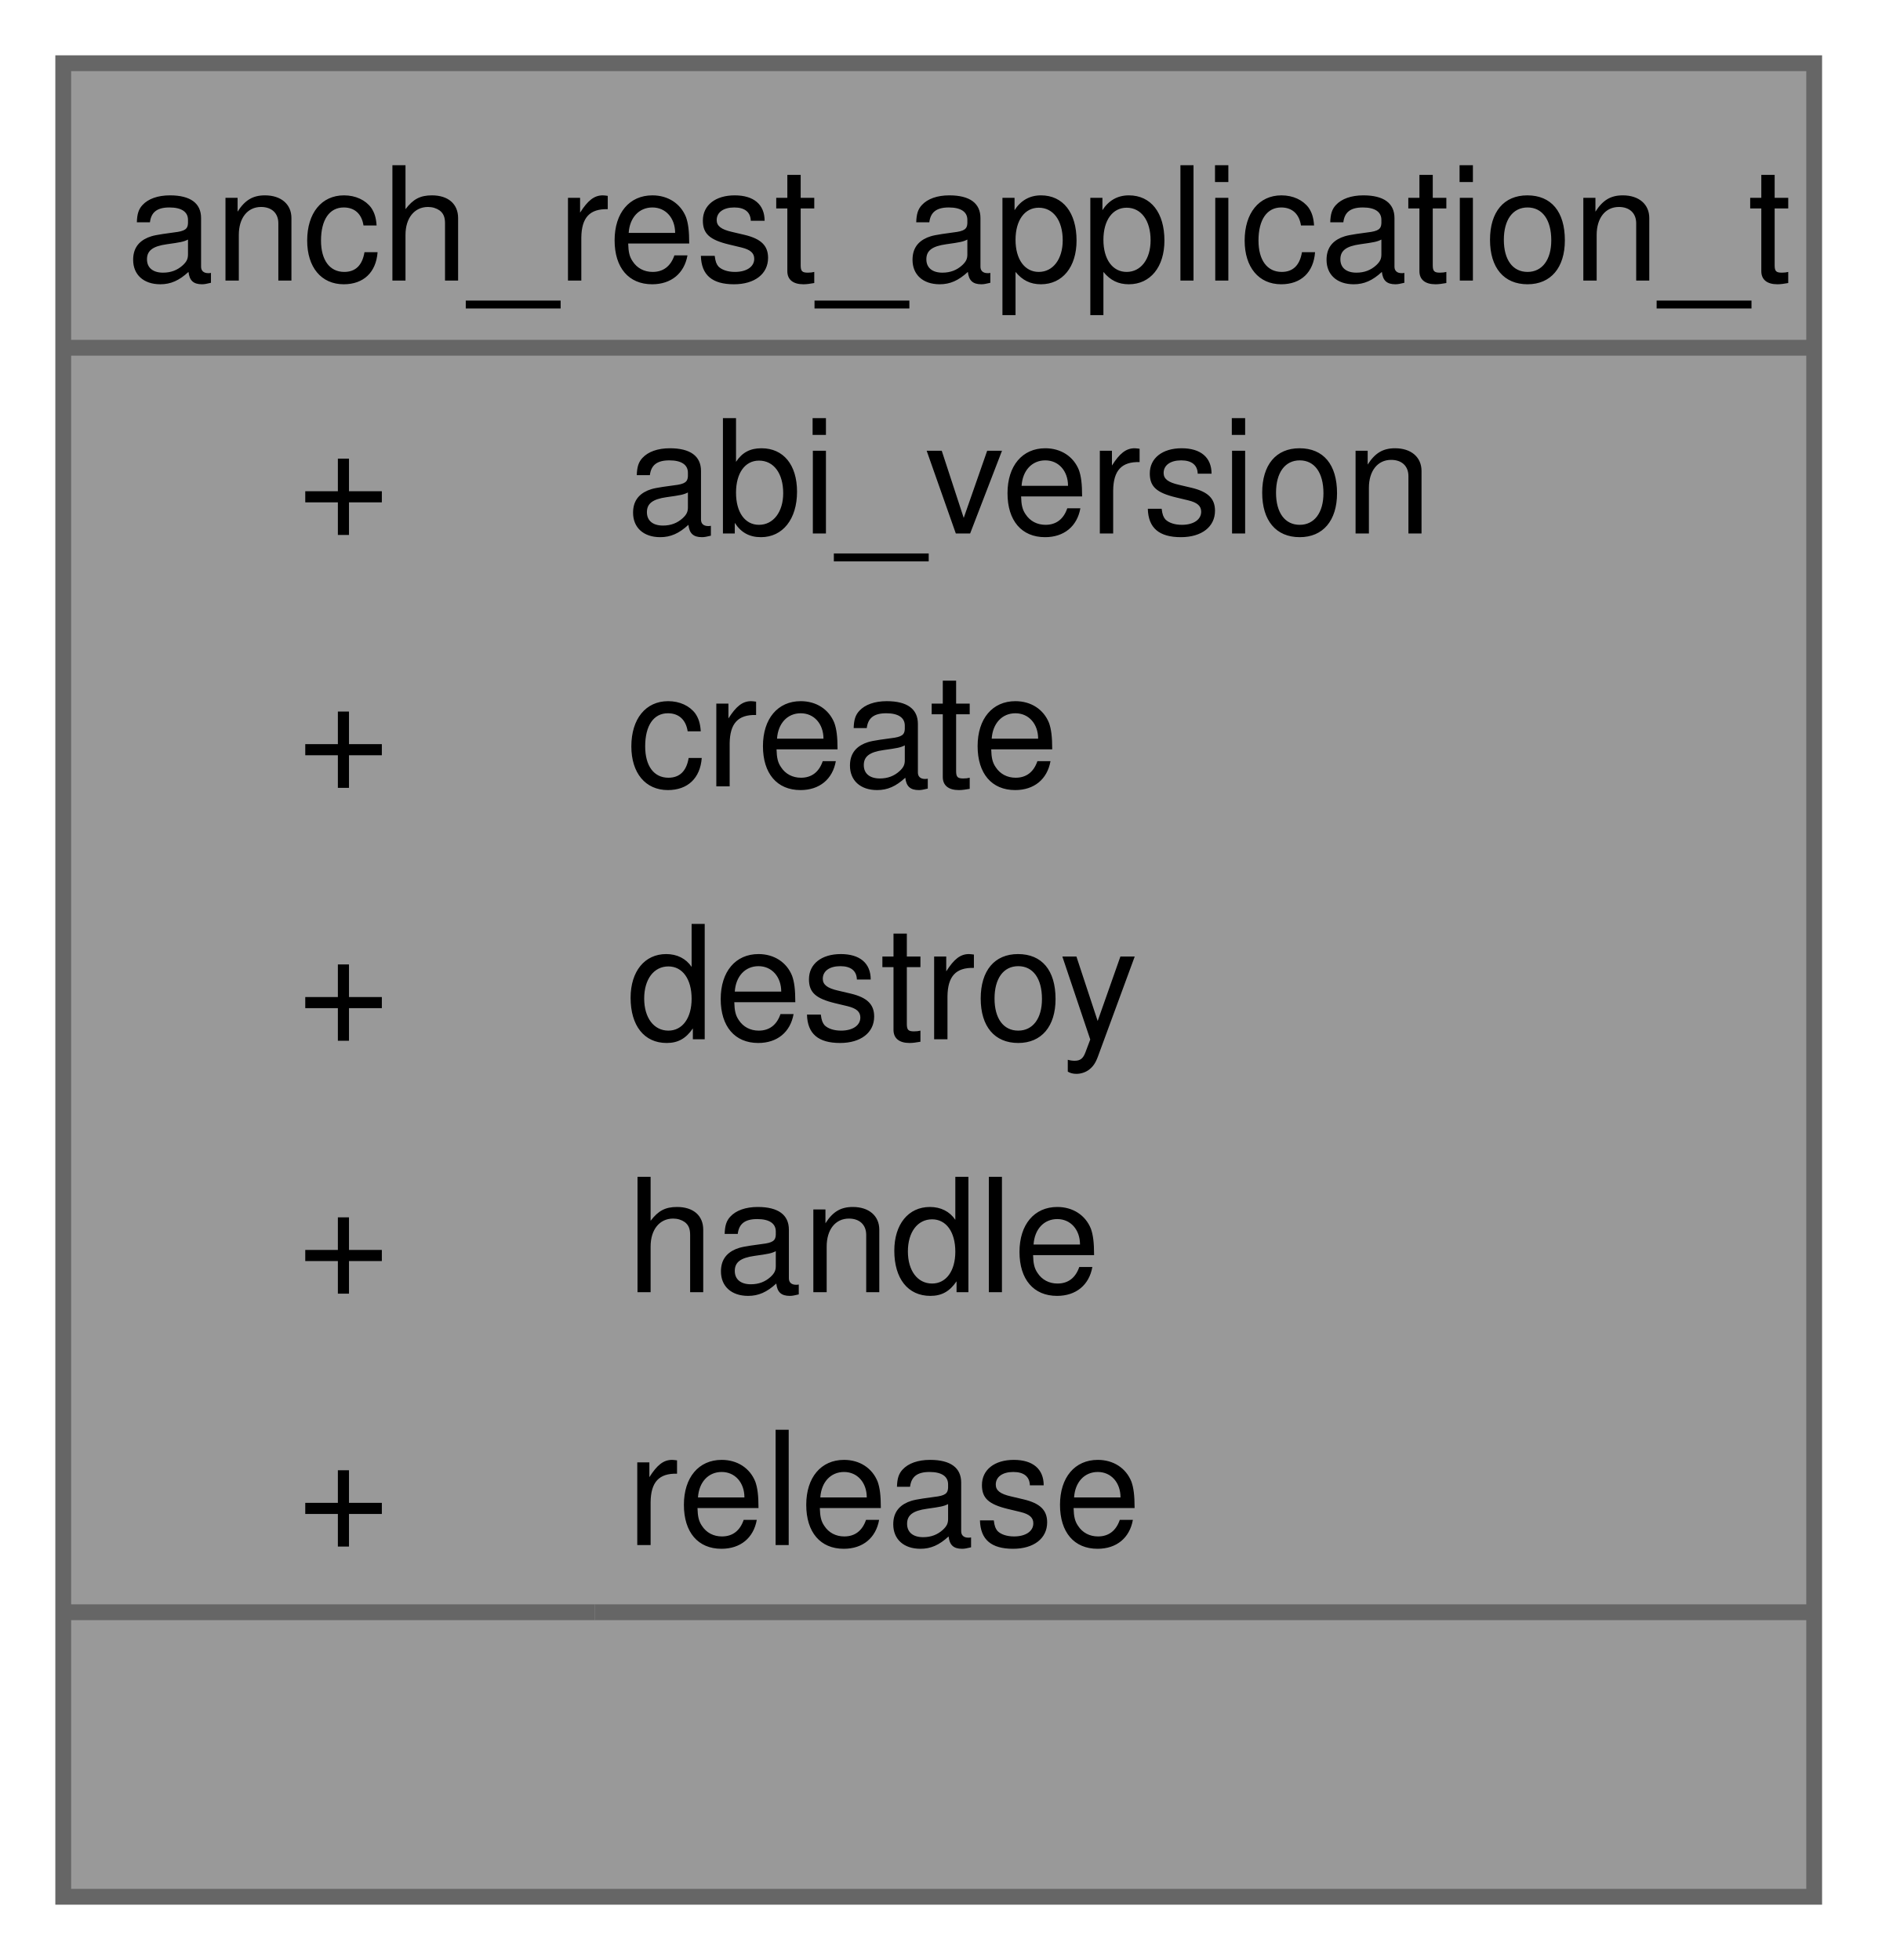
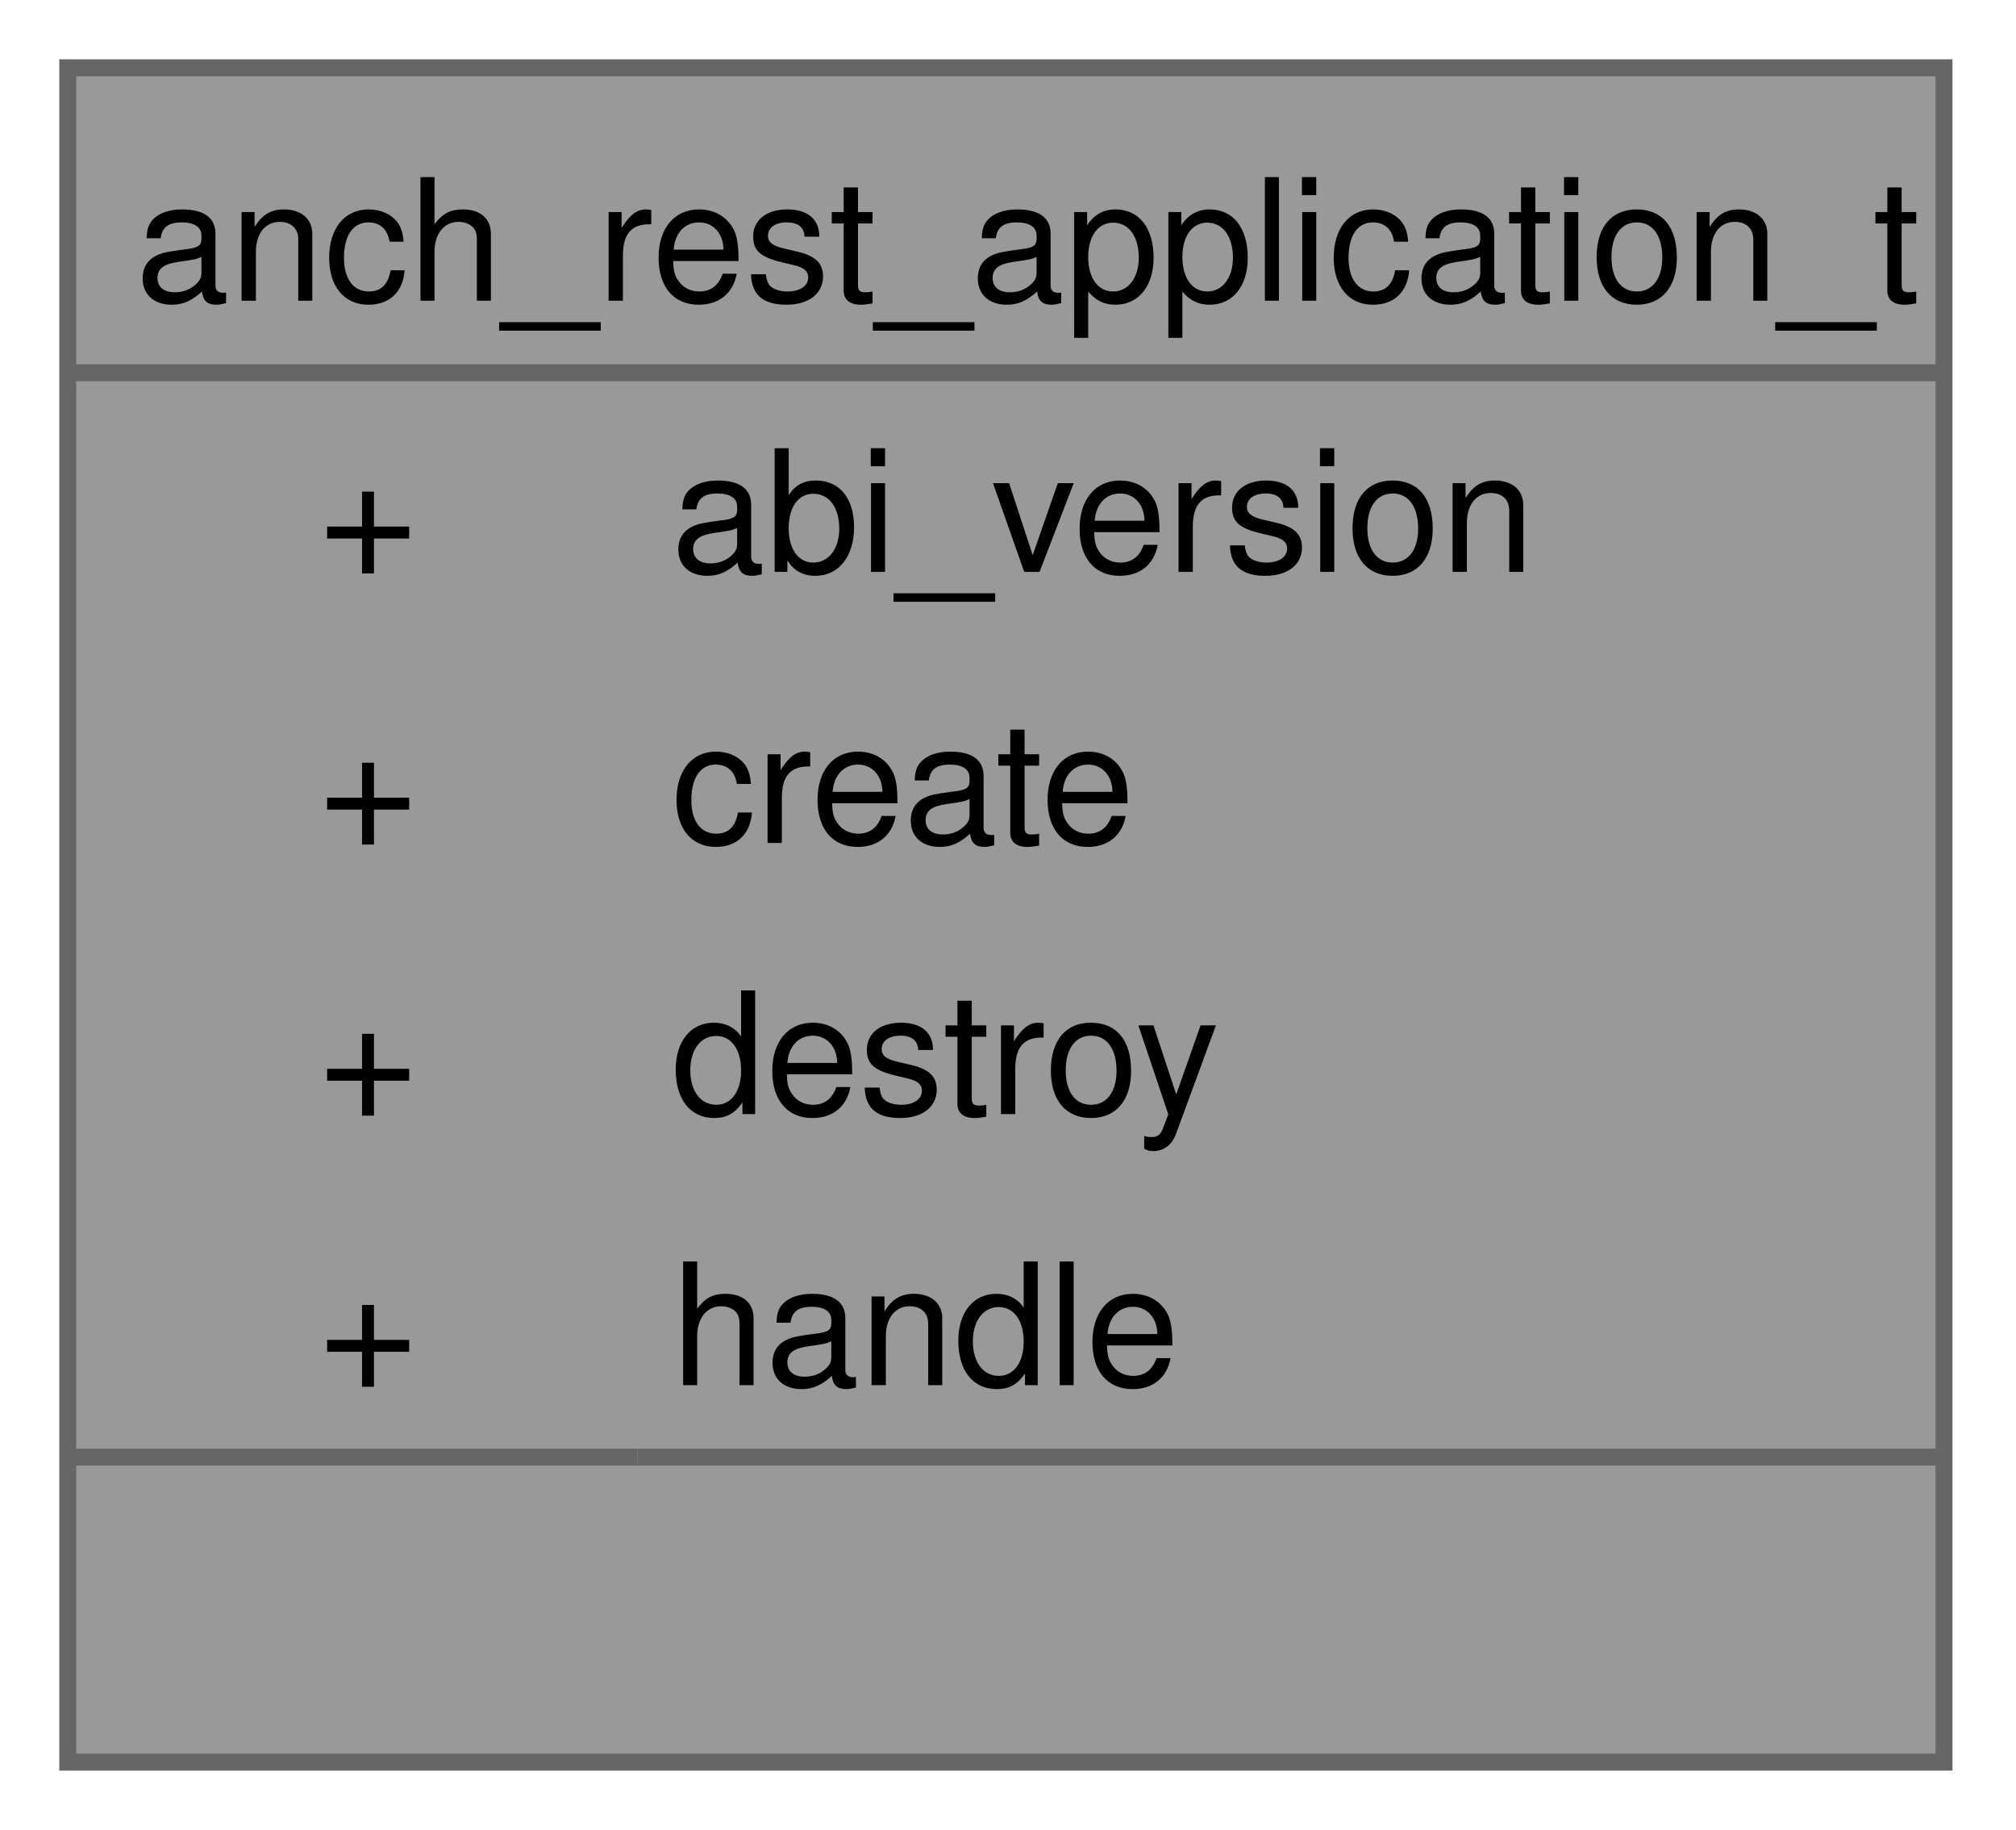
- <svg xmlns="http://www.w3.org/2000/svg" xmlns:xlink="http://www.w3.org/1999/xlink" width="119pt" height="124pt" viewBox="0.00 0.00 119.00 124.00">
-   <g id="graph0" class="graph" transform="scale(1 1) rotate(0) translate(4 120)">
+ <svg xmlns="http://www.w3.org/2000/svg" xmlns:xlink="http://www.w3.org/1999/xlink" width="119pt" height="108pt" viewBox="0.00 0.00 119.00 108.00">
+   <g id="graph0" class="graph" transform="scale(1 1) rotate(0) translate(4 104)">
    <g id="Node000001" class="node">
      <g id="a_Node000001">
        <a xlink:title=" ">
-           <polygon fill="#999999" stroke="none" points="110.75,-116 0,-116 0,0 110.75,0 110.75,-116" />
-           <polygon fill="#666666" stroke="#666666" points="0,-98 0,-98 110.75,-98 110.75,-98 0,-98" />
+           <polygon fill="#999999" stroke="none" points="110.75,-100 0,-100 0,0 110.75,0 110.75,-100" />
+           <polygon fill="#666666" stroke="#666666" points="0,-82 0,-82 110.75,-82 110.75,-82 0,-82" />
          <polygon fill="#666666" stroke="#666666" points="0,-18 0,-18 33.62,-18 33.62,-18 0,-18" />
          <polygon fill="#666666" stroke="#666666" points="33.62,-18 33.62,-18 110.75,-18 110.75,-18 33.62,-18" />
-           <polygon fill="none" stroke="#666666" points="0,0 0,-116 110.75,-116 110.75,0 0,0" />
-           <text xml:space="preserve" text-anchor="start" x="4" y="-102.25" font-family="Helvetica,sans-Serif" font-size="10.00">anch_rest_application_t</text>
-           <text xml:space="preserve" text-anchor="start" x="14.81" y="-86.25" font-family="Helvetica,sans-Serif" font-size="10.00">+</text>
-           <text xml:space="preserve" text-anchor="start" x="35.62" y="-86.25" font-family="Helvetica,sans-Serif" font-size="10.00">abi_version</text>
+           <polygon fill="none" stroke="#666666" points="0,0 0,-100 110.75,-100 110.75,0 0,0" />
+           <text xml:space="preserve" text-anchor="start" x="4" y="-86.25" font-family="Helvetica,sans-Serif" font-size="10.00">anch_rest_application_t</text>
          <text xml:space="preserve" text-anchor="start" x="14.81" y="-70.25" font-family="Helvetica,sans-Serif" font-size="10.00">+</text>
-           <text xml:space="preserve" text-anchor="start" x="35.62" y="-70.25" font-family="Helvetica,sans-Serif" font-size="10.00">create</text>
+           <text xml:space="preserve" text-anchor="start" x="35.62" y="-70.25" font-family="Helvetica,sans-Serif" font-size="10.00">abi_version</text>
          <text xml:space="preserve" text-anchor="start" x="14.81" y="-54.25" font-family="Helvetica,sans-Serif" font-size="10.00">+</text>
-           <text xml:space="preserve" text-anchor="start" x="35.62" y="-54.25" font-family="Helvetica,sans-Serif" font-size="10.00">destroy</text>
+           <text xml:space="preserve" text-anchor="start" x="35.62" y="-54.25" font-family="Helvetica,sans-Serif" font-size="10.00">create</text>
          <text xml:space="preserve" text-anchor="start" x="14.81" y="-38.25" font-family="Helvetica,sans-Serif" font-size="10.00">+</text>
-           <text xml:space="preserve" text-anchor="start" x="35.62" y="-38.25" font-family="Helvetica,sans-Serif" font-size="10.00">handle</text>
+           <text xml:space="preserve" text-anchor="start" x="35.62" y="-38.25" font-family="Helvetica,sans-Serif" font-size="10.00">destroy</text>
          <text xml:space="preserve" text-anchor="start" x="14.81" y="-22.25" font-family="Helvetica,sans-Serif" font-size="10.00">+</text>
-           <text xml:space="preserve" text-anchor="start" x="35.62" y="-22.25" font-family="Helvetica,sans-Serif" font-size="10.00">release</text>
+           <text xml:space="preserve" text-anchor="start" x="35.62" y="-22.25" font-family="Helvetica,sans-Serif" font-size="10.00">handle</text>
          <text xml:space="preserve" text-anchor="start" x="53.88" y="-6.25" font-family="Helvetica,sans-Serif" font-size="10.00"> </text>
        </a>
      </g>
    </g>
  </g>
</svg>
